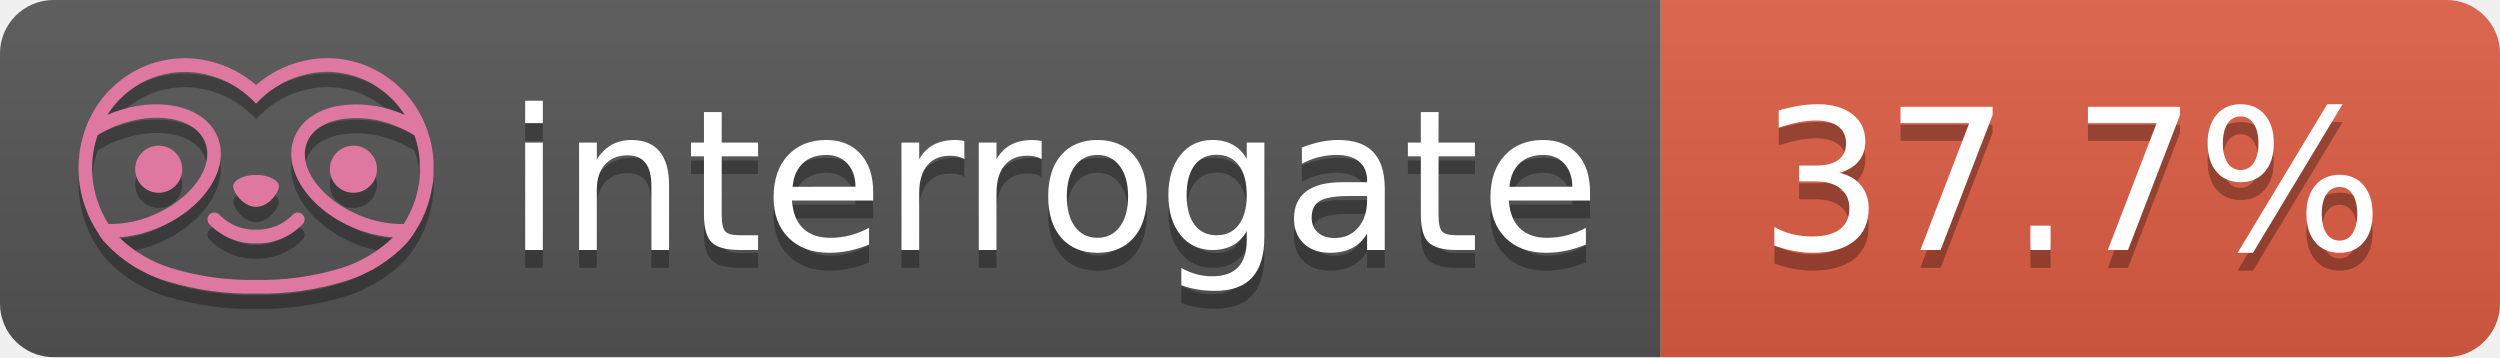
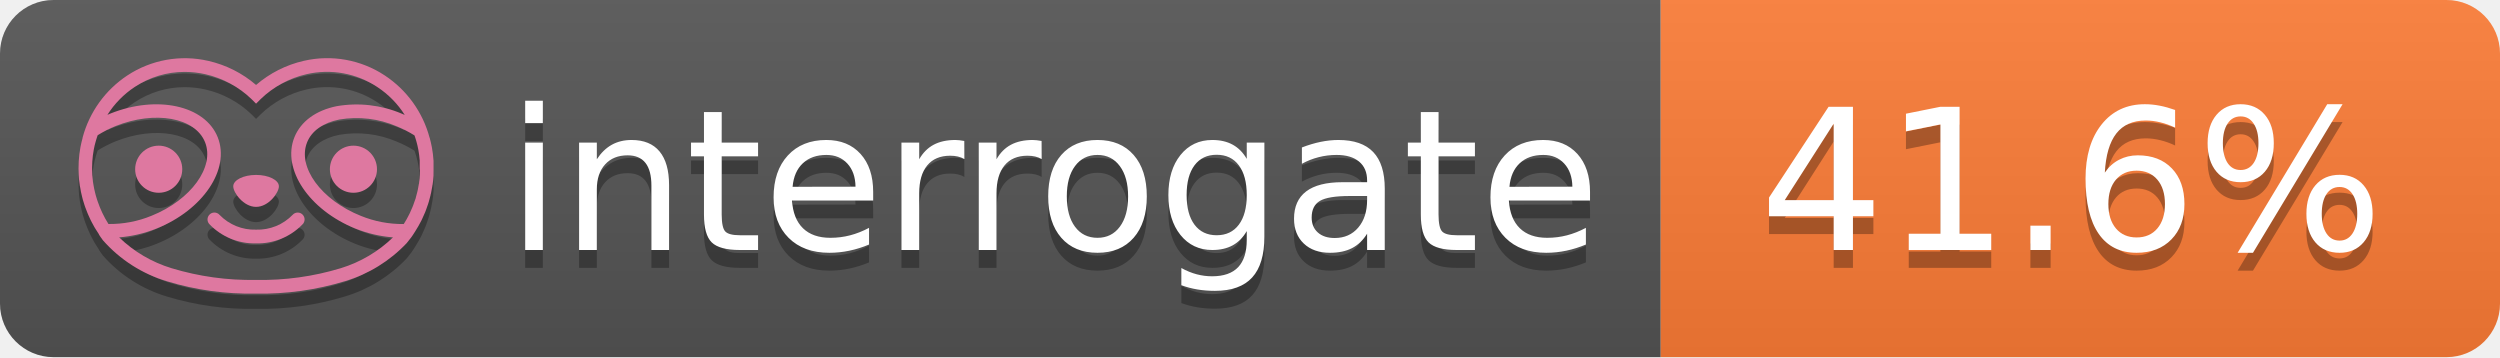
- <svg xmlns="http://www.w3.org/2000/svg" width="140" height="20" role="img" aria-label="interrogate: 37.7%">
+ <svg xmlns="http://www.w3.org/2000/svg" width="140" height="20" role="img" aria-label="interrogate: 41.6%">
  <linearGradient id="s" x2="0" y2="100%">
    <stop offset="0" stop-color="#bbb" stop-opacity=".1" />
    <stop offset="1" stop-opacity=".1" />
  </linearGradient>
  <clipPath id="r">
    <rect width="140" height="20" rx="3" fill="#fff" />
  </clipPath>
  <g clip-path="url(#r)">
    <rect width="93" height="20" fill="#555" />
-     <rect x="93" width="47" height="20" fill="#e05d44" />
+     <rect x="93" width="47" height="20" fill="#fe7d37" />
    <rect width="140" height="20" fill="url(#s)" />
  </g>
  <g fill="#fff" text-anchor="middle" font-family="Verdana,Geneva,DejaVu Sans,sans-serif" text-rendering="geometricPrecision" font-size="110">
    <text aria-hidden="true" x="590" y="150" fill="#010101" fill-opacity=".3" transform="scale(.1)" textLength="610">interrogate</text>
    <text x="590" y="140" transform="scale(.1)" fill="#fff" textLength="610">interrogate</text>
-     <text aria-hidden="true" x="1160" y="150" fill="#010101" fill-opacity=".3" transform="scale(.1)" textLength="370">37.7%</text>
-     <text x="1160" y="140" transform="scale(.1)" fill="#fff" textLength="370" data-interrogate="result">37.7%</text>
+     <text aria-hidden="true" x="1160" y="150" fill="#010101" fill-opacity=".3" transform="scale(.1)" textLength="370">41.6%</text>
+     <text x="1160" y="140" transform="scale(.1)" fill="#fff" textLength="370" data-interrogate="result">41.6%</text>
  </g>
  <g id="logo-shadow" transform="matrix(0.854876,0,0,0.854876,-6.73514,1.732)">
    <g transform="matrix(0.299012,0,0,0.299012,9.70229,-6.68582)">
      <path d="M50,64.25C52.76,64.25 55,61.13 55,59.75C55,58.37 52.76,57.25 50,57.25C47.24,57.25 45,58.37 45,59.75C45,61.13 47.24,64.25 50,64.25Z" style="fill:rgb(1,1,1);fill-opacity:0.3;fill-rule:nonzero;" />
    </g>
    <g transform="matrix(0.299012,0,0,0.299012,9.70229,-6.68582)">
      <path d="M88,49.05C86.506,43.475 83.018,38.638 78.2,35.46C72.969,32.002 66.539,30.844 60.43,32.26C56.576,33.145 52.995,34.958 50,37.54C46.998,34.958 43.411,33.149 39.55,32.27C33.441,30.853 27.011,32.011 21.78,35.47C16.97,38.652 13.489,43.489 12,49.06L12,49.13C11.82,49.79 11.66,50.46 11.53,51.13C11.146,53.207 11.021,55.323 11.16,57.43C11.16,58.03 11.26,58.63 11.34,59.23C11.34,59.51 11.43,59.79 11.48,60.07C11.53,60.35 11.58,60.68 11.64,60.98C11.7,61.28 11.8,61.69 11.89,62.05C11.98,62.41 11.99,62.47 12.05,62.68C12.16,63.07 12.28,63.46 12.41,63.84L12.58,64.34C12.72,64.74 12.88,65.14 13.04,65.53L13.23,65.98C13.403,66.373 13.583,66.767 13.77,67.16L13.99,67.59C14.19,67.97 14.39,68.35 14.61,68.73L14.87,69.15C15.1,69.52 15.33,69.89 15.58,70.26L15.58,70.32L15.99,70.93C16.14,71.14 16.29,71.36 16.45,71.57C20.206,75.83 25.086,78.95 30.53,80.57C36.839,82.48 43.41,83.385 50,83.25C56.599,83.374 63.177,82.456 69.49,80.53C74.644,78.978 79.303,76.102 83,72.19C83.34,71.78 83.65,71.35 84,70.92L84.18,70.66L84.33,70.44L84.41,70.32C84.55,70.12 84.67,69.9 84.81,69.7C85.07,69.3 85.32,68.89 85.55,68.48C85.78,68.07 86.02,67.65 86.23,67.22C86.31,67.05 86.39,66.88 86.47,66.7C86.67,66.28 86.85,65.87 87.03,65.44L87.23,64.92C87.397,64.487 87.55,64.05 87.69,63.61L87.85,63.09C87.98,62.64 88.1,62.19 88.21,61.74C88.21,61.57 88.3,61.39 88.33,61.22C88.43,60.75 88.52,60.22 88.6,59.79C88.6,59.64 88.66,59.49 88.68,59.33C88.77,58.71 88.84,58.08 88.88,57.45L88.88,54.17C88.817,53.164 88.693,52.162 88.51,51.17C88.38,50.5 88.23,49.84 88.05,49.17L88,49.05ZM85.89,56.44L85.89,57.23C85.89,57.78 85.79,58.32 85.72,58.86C85.72,59.01 85.72,59.15 85.65,59.3C85.59,59.7 85.51,60.11 85.43,60.51L85.32,60.99C85.23,61.38 85.12,61.77 85.01,62.16C85.01,62.31 84.93,62.46 84.88,62.6C84.74,63.04 84.59,63.47 84.42,63.9L84.27,64.28C84.1,64.71 83.91,65.14 83.71,65.56C83.51,65.98 83.43,66.12 83.28,66.4L83.01,66.91C82.83,67.223 82.643,67.537 82.45,67.85L82.35,68.01C79.121,68.047 75.918,67.434 72.93,66.21C64.27,62.74 59,55.52 61.18,50.11C62.18,47.6 64.7,45.82 68.26,45.11C72.489,44.395 76.835,44.908 80.78,46.59C82.141,47.144 83.453,47.813 84.7,48.59C84.76,48.76 84.82,48.93 84.88,49.1C84.94,49.27 85.05,49.63 85.12,49.9C85.28,50.5 85.44,51.1 85.55,51.73C85.691,52.507 85.792,53.292 85.85,54.08L85.85,55.89C85.85,56.12 85.91,56.25 85.91,56.45L85.89,56.44ZM17.66,68C16.668,66.435 15.869,64.756 15.28,63L15.17,62.68C15.06,62.35 14.96,62.01 14.87,61.68C14.823,61.493 14.777,61.31 14.73,61.13C14.66,60.84 14.59,60.55 14.53,60.27C14.47,59.99 14.43,59.72 14.38,59.44C14.33,59.16 14.3,59 14.27,58.78C14.2,58.27 14.15,57.78 14.11,57.23L14.11,57.03C14.008,55.236 14.122,53.437 14.45,51.67C14.56,51.06 14.71,50.46 14.88,49.87C14.96,49.59 15.04,49.32 15.13,49.05C15.22,48.78 15.24,48.72 15.3,48.55C16.548,47.774 17.859,47.105 19.22,46.55C27.86,43.09 36.65,44.67 38.82,50.08C40.99,55.49 35.73,62.74 27.09,66.2C24.101,67.431 20.893,68.043 17.66,68ZM68.57,77.68C62.554,79.508 56.287,80.376 50,80.25C43.737,80.37 37.495,79.506 31.5,77.69C27.185,76.38 23.243,74.062 20,70.93C22.815,70.706 25.58,70.055 28.2,69C38.37,64.92 44.39,56 41.6,49C38.81,42 28.27,39.72 18.1,43.8L17.43,44.09C18.973,41.648 21.019,39.561 23.43,37.97C26.671,35.824 30.473,34.68 34.36,34.68C35.884,34.681 37.404,34.852 38.89,35.19C42.694,36.049 46.191,37.935 49,40.64L50,41.64L51,40.64C53.797,37.937 57.279,36.049 61.07,35.18C66.402,33.947 72.014,34.968 76.57,38C78.98,39.588 81.026,41.671 82.57,44.11L81.9,43.82C77.409,41.921 72.464,41.355 67.66,42.19C63.08,43.12 59.79,45.54 58.39,49.02C55.6,55.97 61.62,64.94 71.79,69.02C74.414,70.07 77.182,70.714 80,70.93C76.776,74.05 72.859,76.363 68.57,77.68Z" style="fill:rgb(1,1,1);fill-opacity:0.3;fill-rule:nonzero;" />
    </g>
    <g transform="matrix(0.299012,0,0,0.299012,9.70229,-6.68582)">
      <circle cx="71.33" cy="56" r="5.16" style="fill:rgb(1,1,1);fill-opacity:0.3;" />
    </g>
    <g transform="matrix(0.299012,0,0,0.299012,9.70229,-6.68582)">
      <circle cx="28.67" cy="56" r="5.16" style="fill:rgb(1,1,1);fill-opacity:0.3;" />
    </g>
    <g transform="matrix(0.299012,0,0,0.299012,9.70229,-6.68582)">
      <path d="M58,66C55.912,68.161 53.003,69.339 50,69.24C46.997,69.339 44.088,68.161 42,66C41.714,65.677 41.302,65.491 40.87,65.491C40.042,65.491 39.361,66.172 39.361,67C39.361,67.368 39.496,67.724 39.74,68C42.403,70.804 46.134,72.35 50,72.25C53.862,72.347 57.59,70.802 60.25,68C60.495,67.725 60.63,67.369 60.63,67C60.63,66.174 59.951,65.495 59.125,65.495C58.695,65.495 58.285,65.679 58,66Z" style="fill:rgb(1,1,1);fill-opacity:0.3;fill-rule:nonzero;" />
    </g>
  </g>
  <g id="logo-pink" transform="matrix(0.854876,0,0,0.854876,-6.73514,0.877124)">
    <g transform="matrix(0.299012,0,0,0.299012,9.70229,-6.68582)">
      <path d="M50,64.25C52.76,64.25 55,61.13 55,59.75C55,58.37 52.76,57.25 50,57.25C47.24,57.25 45,58.37 45,59.75C45,61.13 47.24,64.25 50,64.25Z" style="fill:rgb(222,120,160);fill-rule:nonzero;" />
    </g>
    <g transform="matrix(0.299012,0,0,0.299012,9.70229,-6.68582)">
      <path d="M88,49.05C86.506,43.475 83.018,38.638 78.2,35.46C72.969,32.002 66.539,30.844 60.43,32.26C56.576,33.145 52.995,34.958 50,37.54C46.998,34.958 43.411,33.149 39.55,32.27C33.441,30.853 27.011,32.011 21.78,35.47C16.97,38.652 13.489,43.489 12,49.06L12,49.13C11.82,49.79 11.66,50.46 11.53,51.13C11.146,53.207 11.021,55.323 11.16,57.43C11.16,58.03 11.26,58.63 11.34,59.23C11.34,59.51 11.43,59.79 11.48,60.07C11.53,60.35 11.58,60.68 11.64,60.98C11.7,61.28 11.8,61.69 11.89,62.05C11.98,62.41 11.99,62.47 12.05,62.68C12.16,63.07 12.28,63.46 12.41,63.84L12.58,64.34C12.72,64.74 12.88,65.14 13.04,65.53L13.23,65.98C13.403,66.373 13.583,66.767 13.77,67.16L13.99,67.59C14.19,67.97 14.39,68.35 14.61,68.73L14.87,69.15C15.1,69.52 15.33,69.89 15.58,70.26L15.58,70.32L15.99,70.93C16.14,71.14 16.29,71.36 16.45,71.57C20.206,75.83 25.086,78.95 30.53,80.57C36.839,82.48 43.41,83.385 50,83.25C56.599,83.374 63.177,82.456 69.49,80.53C74.644,78.978 79.303,76.102 83,72.19C83.34,71.78 83.65,71.35 84,70.92L84.18,70.66L84.33,70.44L84.41,70.32C84.55,70.12 84.67,69.9 84.81,69.7C85.07,69.3 85.32,68.89 85.55,68.48C85.78,68.07 86.02,67.65 86.23,67.22C86.31,67.05 86.39,66.88 86.47,66.7C86.67,66.28 86.85,65.87 87.03,65.44L87.23,64.92C87.397,64.487 87.55,64.05 87.69,63.61L87.85,63.09C87.98,62.64 88.1,62.19 88.21,61.74C88.21,61.57 88.3,61.39 88.33,61.22C88.43,60.75 88.52,60.22 88.6,59.79C88.6,59.64 88.66,59.49 88.68,59.33C88.77,58.71 88.84,58.08 88.88,57.45L88.88,54.17C88.817,53.164 88.693,52.162 88.51,51.17C88.38,50.5 88.23,49.84 88.05,49.17L88,49.05ZM85.89,56.44L85.89,57.23C85.89,57.78 85.79,58.32 85.72,58.86C85.72,59.01 85.72,59.15 85.65,59.3C85.59,59.7 85.51,60.11 85.43,60.51L85.32,60.99C85.23,61.38 85.12,61.77 85.01,62.16C85.01,62.31 84.93,62.46 84.88,62.6C84.74,63.04 84.59,63.47 84.42,63.9L84.27,64.28C84.1,64.71 83.91,65.14 83.71,65.56C83.51,65.98 83.43,66.12 83.28,66.4L83.01,66.91C82.83,67.223 82.643,67.537 82.45,67.85L82.35,68.01C79.121,68.047 75.918,67.434 72.93,66.21C64.27,62.74 59,55.52 61.18,50.11C62.18,47.6 64.7,45.82 68.26,45.11C72.489,44.395 76.835,44.908 80.78,46.59C82.141,47.144 83.453,47.813 84.7,48.59C84.76,48.76 84.82,48.93 84.88,49.1C84.94,49.27 85.05,49.63 85.12,49.9C85.28,50.5 85.44,51.1 85.55,51.73C85.691,52.507 85.792,53.292 85.85,54.08L85.85,55.89C85.85,56.12 85.91,56.25 85.91,56.45L85.89,56.44ZM17.66,68C16.668,66.435 15.869,64.756 15.28,63L15.17,62.68C15.06,62.35 14.96,62.01 14.87,61.68C14.823,61.493 14.777,61.31 14.73,61.13C14.66,60.84 14.59,60.55 14.53,60.27C14.47,59.99 14.43,59.72 14.38,59.44C14.33,59.16 14.3,59 14.27,58.78C14.2,58.27 14.15,57.78 14.11,57.23L14.11,57.03C14.008,55.236 14.122,53.437 14.45,51.67C14.56,51.06 14.71,50.46 14.88,49.87C14.96,49.59 15.04,49.32 15.13,49.05C15.22,48.78 15.24,48.72 15.3,48.55C16.548,47.774 17.859,47.105 19.22,46.55C27.86,43.09 36.65,44.67 38.82,50.08C40.99,55.49 35.73,62.74 27.09,66.2C24.101,67.431 20.893,68.043 17.66,68ZM68.57,77.68C62.554,79.508 56.287,80.376 50,80.25C43.737,80.37 37.495,79.506 31.5,77.69C27.185,76.38 23.243,74.062 20,70.93C22.815,70.706 25.58,70.055 28.2,69C38.37,64.92 44.39,56 41.6,49C38.81,42 28.27,39.72 18.1,43.8L17.43,44.09C18.973,41.648 21.019,39.561 23.43,37.97C26.671,35.824 30.473,34.68 34.36,34.68C35.884,34.681 37.404,34.852 38.89,35.19C42.694,36.049 46.191,37.935 49,40.64L50,41.64L51,40.64C53.797,37.937 57.279,36.049 61.07,35.18C66.402,33.947 72.014,34.968 76.57,38C78.98,39.588 81.026,41.671 82.57,44.11L81.9,43.82C77.409,41.921 72.464,41.355 67.66,42.19C63.08,43.12 59.79,45.54 58.39,49.02C55.6,55.97 61.62,64.94 71.79,69.02C74.414,70.07 77.182,70.714 80,70.93C76.776,74.05 72.859,76.363 68.57,77.68Z" style="fill:rgb(222,120,160);fill-rule:nonzero;" />
    </g>
    <g transform="matrix(0.299012,0,0,0.299012,9.70229,-6.68582)">
      <circle cx="71.33" cy="56" r="5.16" style="fill:rgb(222,120,160);" />
    </g>
    <g transform="matrix(0.299012,0,0,0.299012,9.70229,-6.68582)">
      <circle cx="28.67" cy="56" r="5.16" style="fill:rgb(222,120,160);" />
    </g>
    <g transform="matrix(0.299012,0,0,0.299012,9.70229,-6.68582)">
      <path d="M58,66C55.912,68.161 53.003,69.339 50,69.24C46.997,69.339 44.088,68.161 42,66C41.714,65.677 41.302,65.491 40.87,65.491C40.042,65.491 39.361,66.172 39.361,67C39.361,67.368 39.496,67.724 39.74,68C42.403,70.804 46.134,72.35 50,72.25C53.862,72.347 57.59,70.802 60.25,68C60.495,67.725 60.63,67.369 60.63,67C60.63,66.174 59.951,65.495 59.125,65.495C58.695,65.495 58.285,65.679 58,66Z" style="fill:rgb(222,120,160);fill-rule:nonzero;" />
    </g>
  </g>
</svg>
